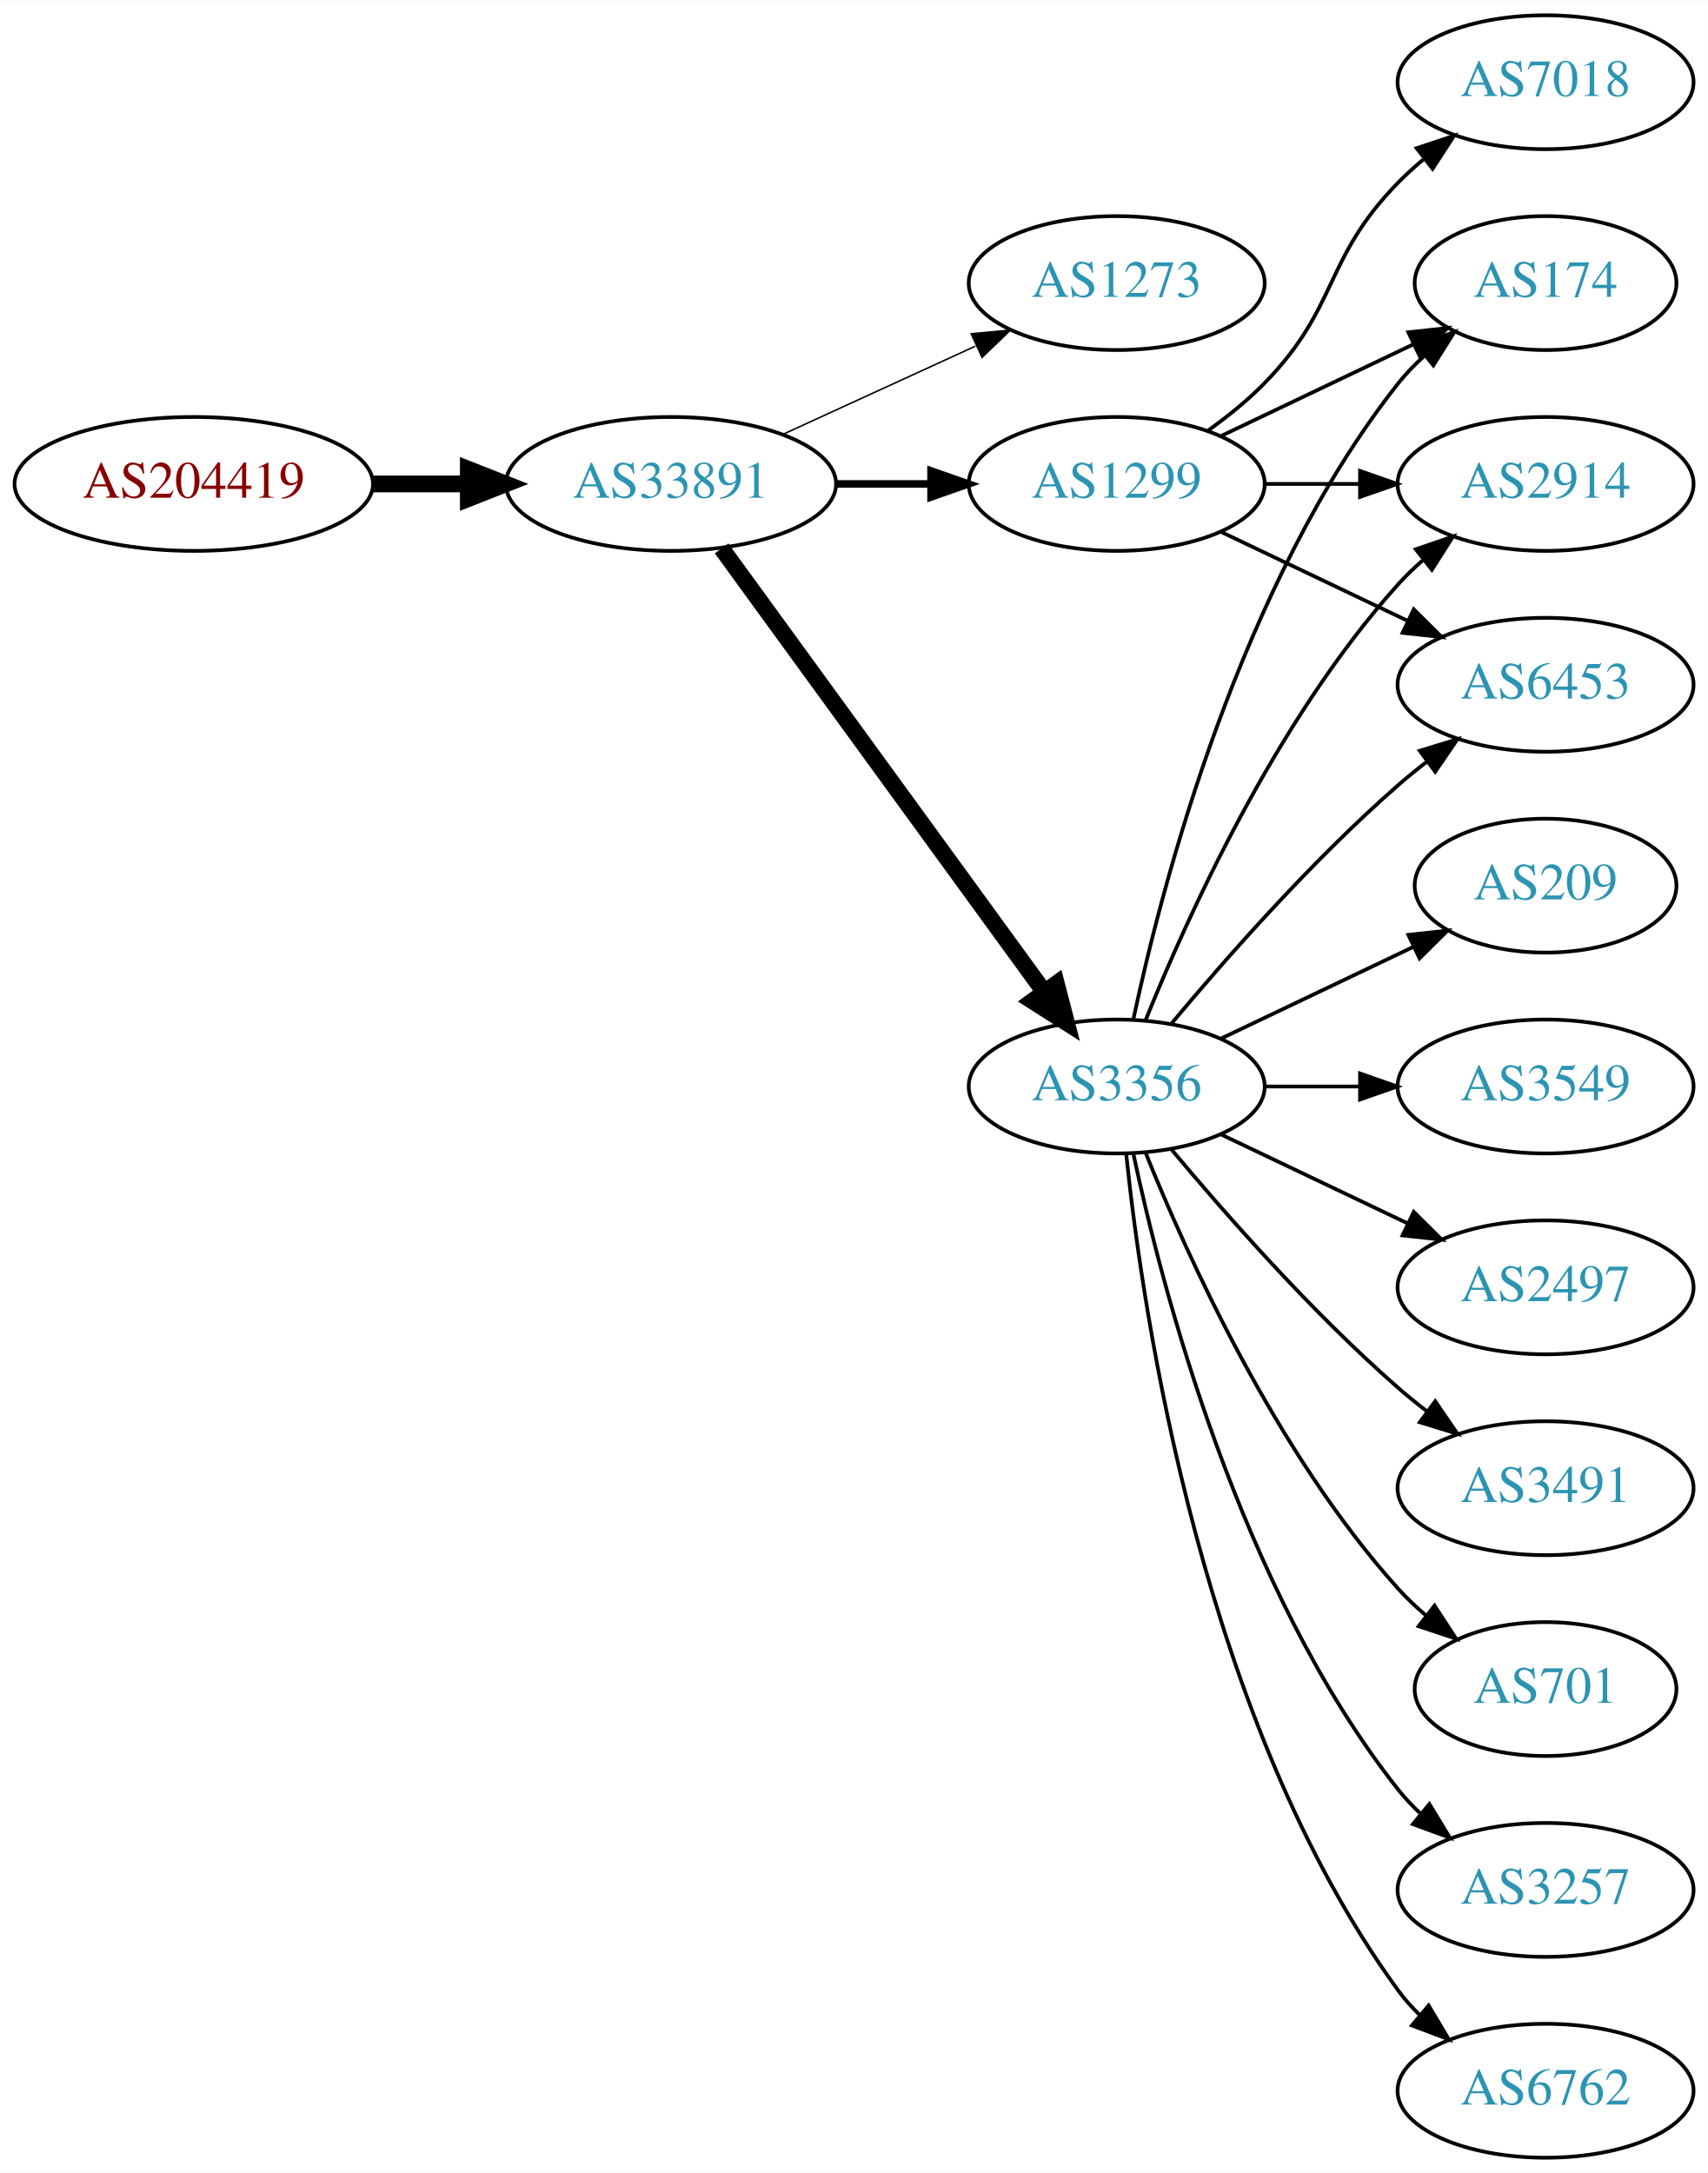
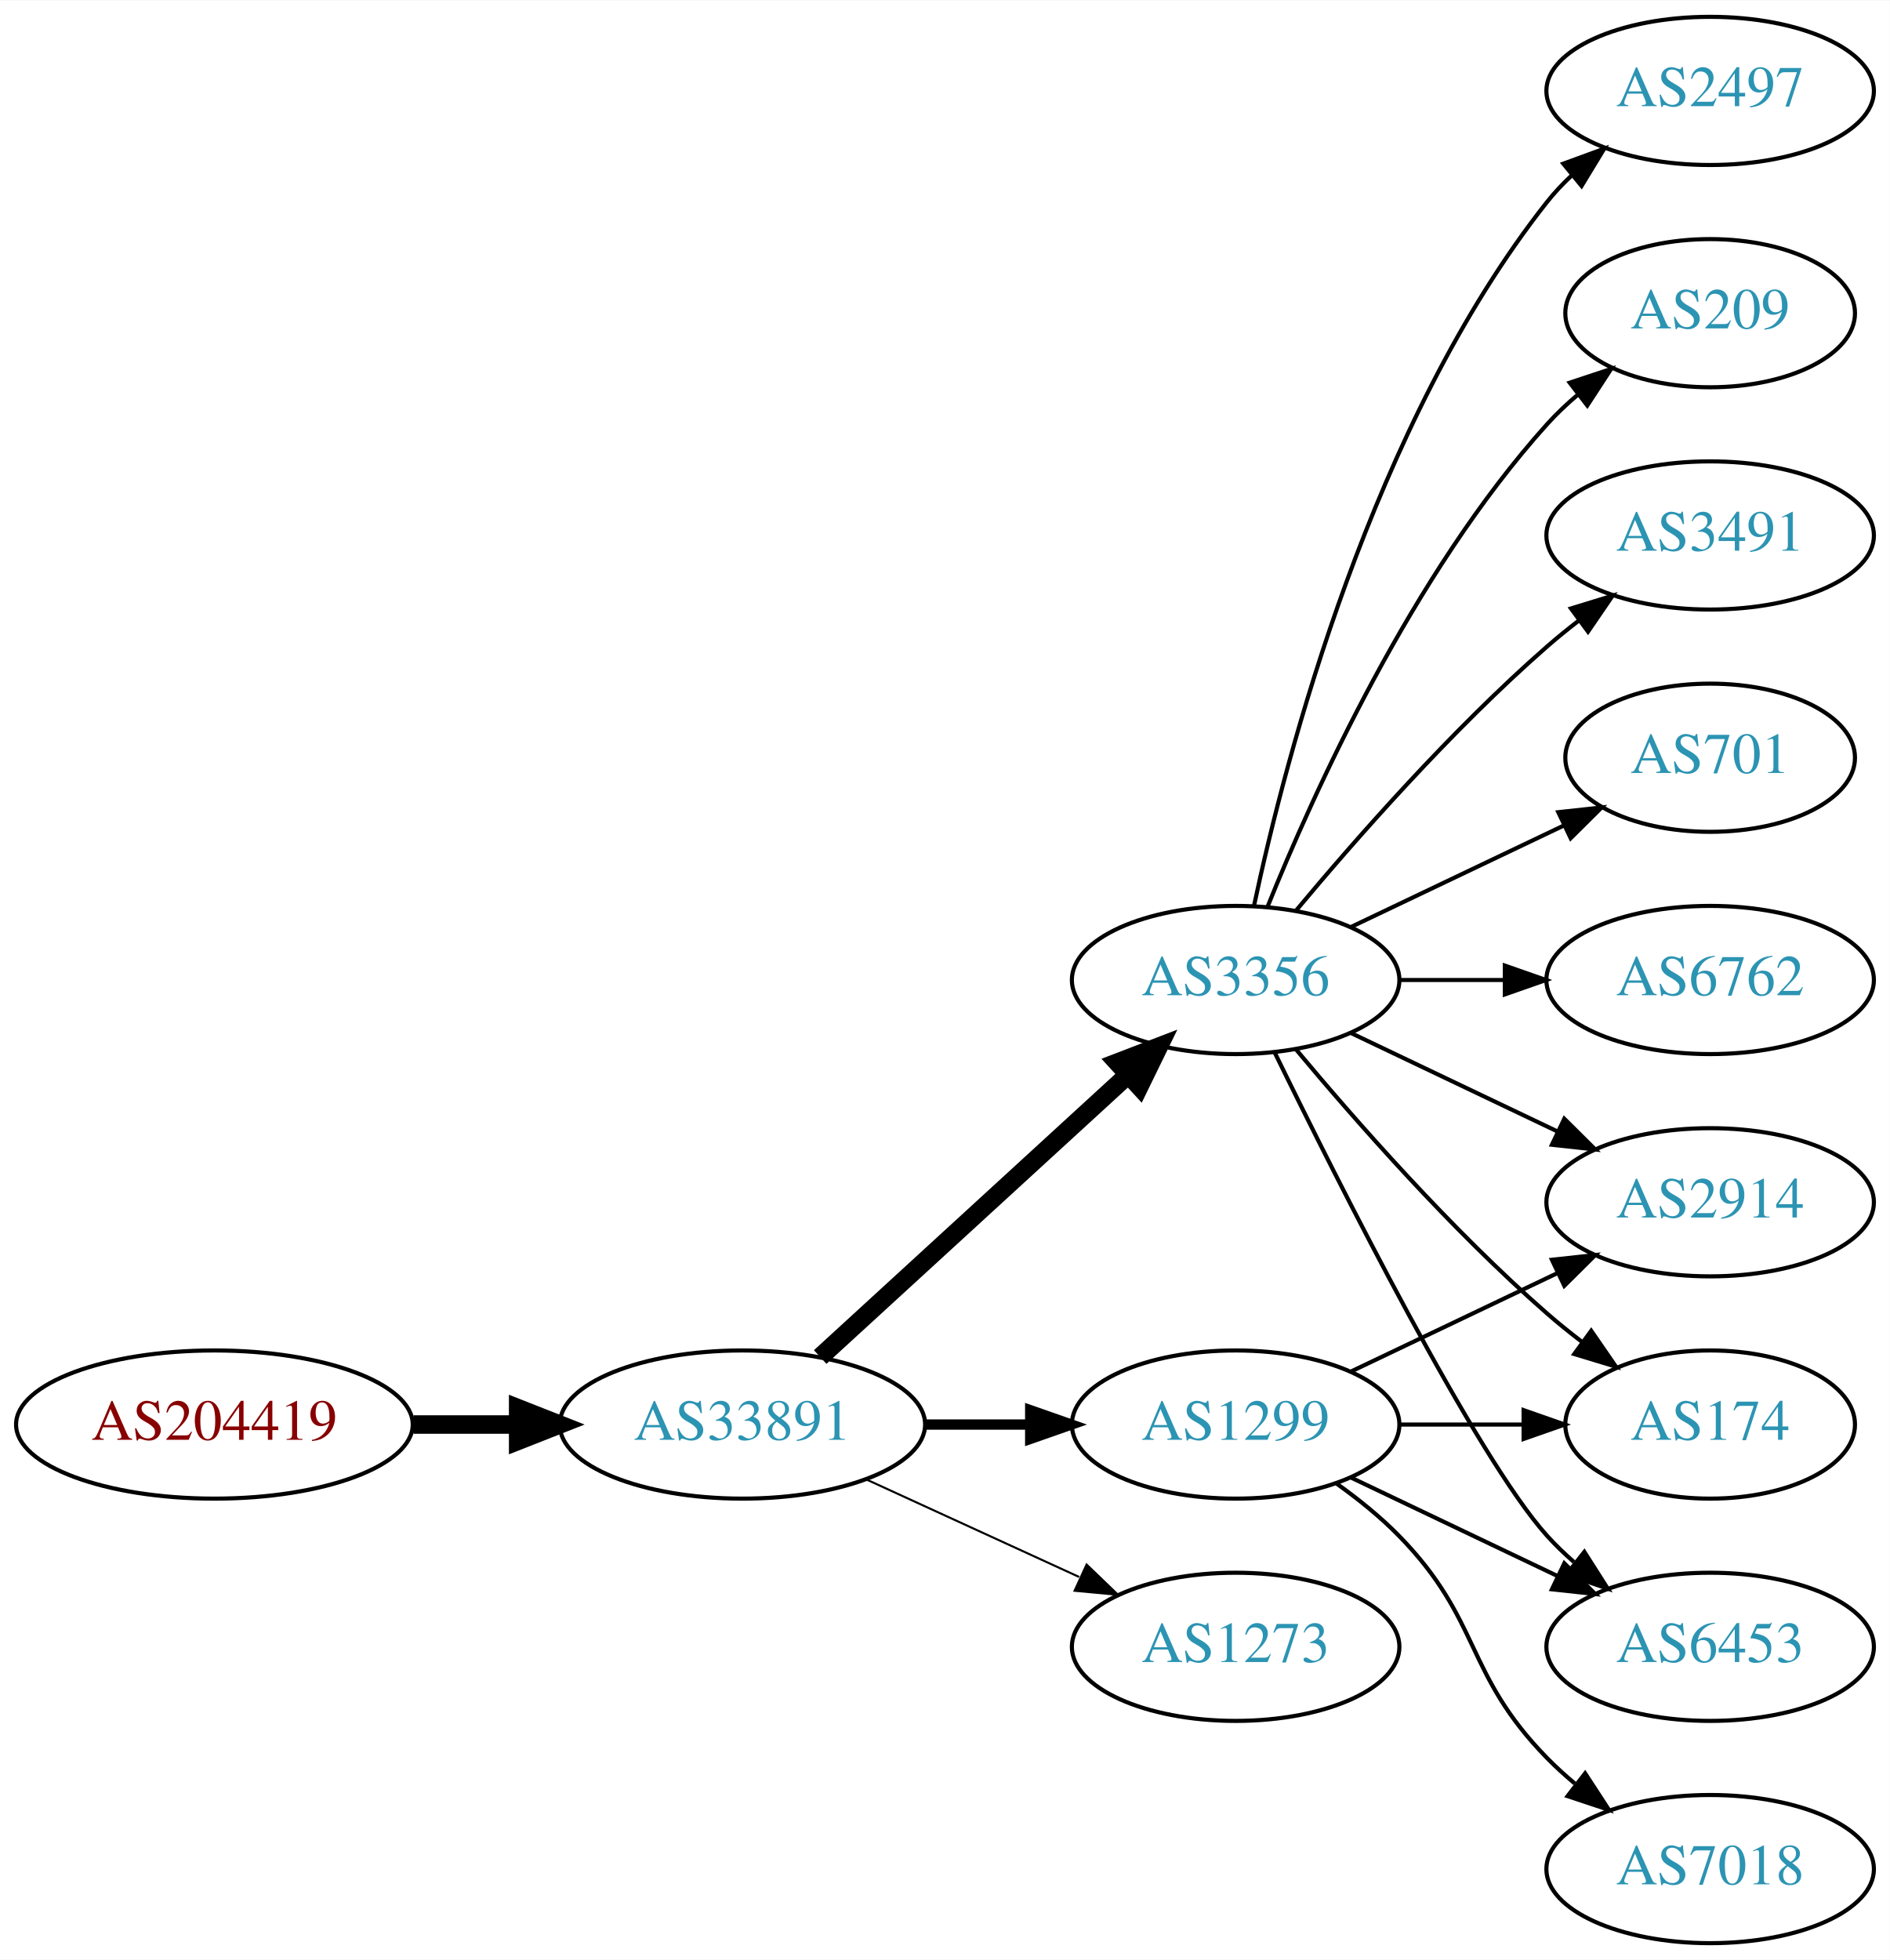
- <svg xmlns="http://www.w3.org/2000/svg" xmlns:xlink="http://www.w3.org/1999/xlink" width="459pt" height="584pt" viewBox="0.00 0.00 459.17 584.00">
-   <g id="graph0" class="graph" transform="scale(1 1) rotate(0) translate(4 580)">
-     <polygon fill="white" stroke="none" points="-4,4 -4,-580 455.17,-580 455.17,4 -4,4" />
+ <svg xmlns="http://www.w3.org/2000/svg" xmlns:xlink="http://www.w3.org/1999/xlink" width="459pt" height="476pt" viewBox="0.00 0.00 459.17 476.00">
+   <g id="graph0" class="graph" transform="scale(1 1) rotate(0) translate(4 472)">
+     <polygon fill="white" stroke="none" points="-4,4 -4,-472 455.17,-472 455.17,4 -4,4" />
    <g id="node1" class="node">
      <g id="a_node1">
        <a xlink:href="/asn/204419" xlink:title="AS204419 ~ Smart-Connect [AT]">
-           <ellipse fill="#ffffff" stroke="black" cx="48.096" cy="-450" rx="48.192" ry="18" />
-           <text text-anchor="middle" x="48.096" y="-446.3" font-family="Times,serif" font-size="14.00" fill="#880000">AS204419</text>
+           <ellipse fill="#ffffff" stroke="black" cx="48.096" cy="-126" rx="48.192" ry="18" />
+           <text text-anchor="middle" x="48.096" y="-122.3" font-family="Times,serif" font-size="14.00" fill="#880000">AS204419</text>
        </a>
      </g>
    </g>
    <g id="node2" class="node">
      <g id="a_node2">
        <a xlink:href="/asn/33891" xlink:title="AS33891 ~ CORE-BACKBONE GMBH GLOBAL NETWORK [DE]">
-           <ellipse fill="#ffffff" stroke="black" cx="176.388" cy="-450" rx="44.393" ry="18" />
-           <text text-anchor="middle" x="176.388" y="-446.3" font-family="Times,serif" font-size="14.00" fill="#2c94b3">AS33891</text>
+           <ellipse fill="#ffffff" stroke="black" cx="176.388" cy="-126" rx="44.393" ry="18" />
+           <text text-anchor="middle" x="176.388" y="-122.3" font-family="Times,serif" font-size="14.00" fill="#2c94b3">AS33891</text>
        </a>
      </g>
    </g>
    <g id="edge1" class="edge">
-       <path fill="none" stroke="black" stroke-width="4.5" d="M96.481,-450C104.742,-450 113.386,-450 121.799,-450" />
-       <polygon fill="black" stroke="black" stroke-width="4.5" points="121.904,-453.938 131.904,-450 121.904,-446.063 121.904,-453.938" />
+       <path fill="none" stroke="black" stroke-width="4.5" d="M96.481,-126C104.742,-126 113.386,-126 121.799,-126" />
+       <polygon fill="black" stroke="black" stroke-width="4.5" points="121.904,-129.938 131.904,-126 121.904,-122.063 121.904,-129.938" />
    </g>
    <g id="node3" class="node">
      <g id="a_node3">
-         <a xlink:href="/asn/1273" xlink:title="AS1273 ~ Vodafone Group PLC [EU]">
-           <ellipse fill="#ffffff" stroke="black" cx="296.23" cy="-504" rx="39.794" ry="18" />
-           <text text-anchor="middle" x="296.23" y="-500.3" font-family="Times,serif" font-size="14.00" fill="#2c94b3">AS1273</text>
+         <a xlink:href="/asn/1299" xlink:title="AS1299 ~ Telia Carrier [EU]">
+           <ellipse fill="#ffffff" stroke="black" cx="296.23" cy="-126" rx="39.794" ry="18" />
+           <text text-anchor="middle" x="296.23" y="-122.3" font-family="Times,serif" font-size="14.00" fill="#2c94b3">AS1299</text>
        </a>
      </g>
    </g>
    <g id="edge2" class="edge">
-       <path fill="none" stroke="black" stroke-width="0.409" d="M206.517,-463.348C222.128,-470.502 241.526,-479.391 258.198,-487.03" />
-       <polygon fill="black" stroke="black" stroke-width="0.409" points="257.101,-490.378 267.65,-491.362 260.017,-484.014 257.101,-490.378" />
+       <path fill="none" stroke="black" stroke-width="2.5" d="M220.599,-126C228.911,-126 237.674,-126 246.156,-126" />
+       <polygon fill="black" stroke="black" stroke-width="2.5" points="246.315,-129.5 256.315,-126 246.315,-122.5 246.315,-129.5" />
    </g>
    <g id="node4" class="node">
      <g id="a_node4">
        <a xlink:href="/asn/3356" xlink:title="AS3356 ~ Level 3 Parent, LLC [US]">
-           <ellipse fill="#ffffff" stroke="black" cx="296.23" cy="-288" rx="39.794" ry="18" />
-           <text text-anchor="middle" x="296.23" y="-284.3" font-family="Times,serif" font-size="14.00" fill="#2c94b3">AS3356</text>
+           <ellipse fill="#ffffff" stroke="black" cx="296.23" cy="-234" rx="39.794" ry="18" />
+           <text text-anchor="middle" x="296.23" y="-230.3" font-family="Times,serif" font-size="14.00" fill="#2c94b3">AS3356</text>
        </a>
      </g>
    </g>
    <g id="edge3" class="edge">
-       <path fill="none" stroke="black" stroke-width="4.5" d="M189.999,-432.663C210.82,-404.04 252.482,-346.767 276.671,-313.514" />
-       <polygon fill="black" stroke="black" stroke-width="4.5" points="280.011,-315.615 282.71,-305.212 273.643,-310.983 280.011,-315.615" />
+       <path fill="none" stroke="black" stroke-width="4.5" d="M195.285,-142.403C215.214,-160.667 247.571,-190.322 270.048,-210.921" />
+       <polygon fill="black" stroke="black" stroke-width="4.5" points="267.517,-213.943 277.55,-217.797 272.838,-208.137 267.517,-213.943" />
    </g>
    <g id="node5" class="node">
      <g id="a_node5">
-         <a xlink:href="/asn/1299" xlink:title="AS1299 ~ Telia Carrier [EU]">
-           <ellipse fill="#ffffff" stroke="black" cx="296.23" cy="-450" rx="39.794" ry="18" />
-           <text text-anchor="middle" x="296.23" y="-446.3" font-family="Times,serif" font-size="14.00" fill="#2c94b3">AS1299</text>
+         <a xlink:href="/asn/1273" xlink:title="AS1273 ~ Vodafone Group PLC [EU]">
+           <ellipse fill="#ffffff" stroke="black" cx="296.23" cy="-72" rx="39.794" ry="18" />
+           <text text-anchor="middle" x="296.23" y="-68.3" font-family="Times,serif" font-size="14.00" fill="#2c94b3">AS1273</text>
        </a>
      </g>
    </g>
    <g id="edge4" class="edge">
-       <path fill="none" stroke="black" stroke-width="2.045" d="M220.599,-450C228.911,-450 237.674,-450 246.156,-450" />
-       <polygon fill="black" stroke="black" stroke-width="2.045" points="246.315,-453.5 256.315,-450 246.315,-446.5 246.315,-453.5" />
+       <path fill="none" stroke="black" stroke-width="0.5" d="M206.517,-112.652C222.128,-105.498 241.526,-96.609 258.198,-88.969" />
+       <polygon fill="black" stroke="black" stroke-width="0.5" points="260.017,-91.986 267.65,-84.638 257.101,-85.622 260.017,-91.986" />
    </g>
    <g id="node6" class="node">
      <g id="a_node6">
-         <a xlink:href="/asn/3257" xlink:title="AS3257 ~ GTT [DE]">
-           <ellipse fill="#ffffff" stroke="black" cx="411.523" cy="-72" rx="39.794" ry="18" />
-           <text text-anchor="middle" x="411.523" y="-68.3" font-family="Times,serif" font-size="14.00" fill="#2c94b3">AS3257</text>
+         <a xlink:href="/asn/2914" xlink:title="AS2914 ~ NTT America, Inc. [US]">
+           <ellipse fill="#ffffff" stroke="black" cx="411.523" cy="-180" rx="39.794" ry="18" />
+           <text text-anchor="middle" x="411.523" y="-176.3" font-family="Times,serif" font-size="14.00" fill="#2c94b3">AS2914</text>
        </a>
      </g>
    </g>
-     <g id="edge5" class="edge">
-       <path fill="none" stroke="black" d="M300.72,-269.84C308.351,-233.97 329.343,-152.845 371.877,-99 373.684,-96.712 375.737,-94.538 377.932,-92.49" />
-       <polygon fill="black" stroke="black" points="380.285,-95.086 385.791,-86.034 375.842,-89.677 380.285,-95.086" />
+     <g id="edge15" class="edge">
+       <path fill="none" stroke="black" d="M324.367,-138.934C339.361,-146.081 358.182,-155.052 374.405,-162.785" />
+       <polygon fill="black" stroke="black" points="373.075,-166.028 383.608,-167.171 376.087,-159.709 373.075,-166.028" />
    </g>
    <g id="node7" class="node">
      <g id="a_node7">
        <a xlink:href="/asn/174" xlink:title="AS174 ~ Cogent Communications [US]">
-           <ellipse fill="#ffffff" stroke="black" cx="411.523" cy="-504" rx="35.194" ry="18" />
-           <text text-anchor="middle" x="411.523" y="-500.3" font-family="Times,serif" font-size="14.00" fill="#2c94b3">AS174</text>
+           <ellipse fill="#ffffff" stroke="black" cx="411.523" cy="-126" rx="35.194" ry="18" />
+           <text text-anchor="middle" x="411.523" y="-122.3" font-family="Times,serif" font-size="14.00" fill="#2c94b3">AS174</text>
        </a>
      </g>
    </g>
+     <g id="edge14" class="edge">
+       <path fill="none" stroke="black" d="M335.902,-126C345.608,-126 356.098,-126 366.061,-126" />
+       <polygon fill="black" stroke="black" points="366.198,-129.5 376.198,-126 366.198,-122.5 366.198,-129.5" />
+     </g>
+     <g id="node12" class="node">
+       <g id="a_node12">
+         <a xlink:href="/asn/6453" xlink:title="AS6453 ~ TATA COMMUNICATIONS (AMERICA) INC [US]">
+           <ellipse fill="#ffffff" stroke="black" cx="411.523" cy="-72" rx="39.794" ry="18" />
+           <text text-anchor="middle" x="411.523" y="-68.3" font-family="Times,serif" font-size="14.00" fill="#2c94b3">AS6453</text>
+         </a>
+       </g>
+     </g>
+     <g id="edge13" class="edge">
+       <path fill="none" stroke="black" d="M324.367,-113.066C339.361,-105.919 358.182,-96.948 374.405,-89.215" />
+       <polygon fill="black" stroke="black" points="376.087,-92.291 383.608,-84.829 373.075,-85.972 376.087,-92.291" />
+     </g>
+     <g id="node14" class="node">
+       <g id="a_node14">
+         <a xlink:href="/asn/7018" xlink:title="AS7018 ~ AT&amp;T Services, Inc. [US]">
+           <ellipse fill="#ffffff" stroke="black" cx="411.523" cy="-18" rx="39.794" ry="18" />
+           <text text-anchor="middle" x="411.523" y="-14.3" font-family="Times,serif" font-size="14.00" fill="#2c94b3">AS7018</text>
+         </a>
+       </g>
+     </g>
+     <g id="edge16" class="edge">
+       <path fill="none" stroke="black" d="M320.824,-111.611C326.08,-107.852 331.412,-103.563 335.877,-99 356.049,-78.383 351.704,-65.617 371.877,-45 373.969,-42.861 376.253,-40.782 378.63,-38.79" />
+       <polygon fill="black" stroke="black" points="381.148,-41.268 386.929,-32.389 376.873,-35.725 381.148,-41.268" />
+     </g>
+     <g id="edge5" class="edge">
+       <path fill="none" stroke="black" d="M324.367,-221.066C339.361,-213.919 358.182,-204.948 374.405,-197.215" />
+       <polygon fill="black" stroke="black" points="376.087,-200.291 383.608,-192.829 373.075,-193.972 376.087,-200.291" />
+     </g>
    <g id="edge6" class="edge">
-       <path fill="none" stroke="black" d="M300.72,-306.16C308.351,-342.03 329.343,-423.155 371.877,-477 373.957,-479.633 376.362,-482.116 378.934,-484.428" />
-       <polygon fill="black" stroke="black" points="376.991,-487.354 386.998,-490.835 381.346,-481.873 376.991,-487.354" />
+       <path fill="none" stroke="black" d="M310.86,-217.183C325.143,-200.071 348.689,-173.255 371.877,-153 374.546,-150.668 377.419,-148.352 380.35,-146.114" />
+       <polygon fill="black" stroke="black" points="382.627,-148.784 388.641,-140.061 378.5,-143.13 382.627,-148.784" />
    </g>
    <g id="node8" class="node">
      <g id="a_node8">
-         <a xlink:href="/asn/6762" xlink:title="AS6762 ~ TELECOM ITALIA SPARKLE S.p.A. [IT]">
-           <ellipse fill="#ffffff" stroke="black" cx="411.523" cy="-18" rx="39.794" ry="18" />
-           <text text-anchor="middle" x="411.523" y="-14.3" font-family="Times,serif" font-size="14.00" fill="#2c94b3">AS6762</text>
+         <a xlink:href="/asn/3491" xlink:title="AS3491 ~ PCCW Global, Inc. [US]">
+           <ellipse fill="#ffffff" stroke="black" cx="411.523" cy="-342" rx="39.794" ry="18" />
+           <text text-anchor="middle" x="411.523" y="-338.3" font-family="Times,serif" font-size="14.00" fill="#2c94b3">AS3491</text>
        </a>
      </g>
    </g>
    <g id="edge7" class="edge">
-       <path fill="none" stroke="black" d="M298.787,-269.744C303.258,-226.697 319.39,-117.06 371.877,-45 373.593,-42.643 375.581,-40.419 377.73,-38.337" />
-       <polygon fill="black" stroke="black" points="380.092,-40.925 385.504,-31.817 375.593,-35.561 380.092,-40.925" />
+       <path fill="none" stroke="black" d="M310.86,-250.817C325.143,-267.929 348.689,-294.745 371.877,-315 374.342,-317.154 376.981,-319.294 379.678,-321.372" />
+       <polygon fill="black" stroke="black" points="377.703,-324.264 387.832,-327.37 381.851,-318.625 377.703,-324.264" />
    </g>
    <g id="node9" class="node">
      <g id="a_node9">
-         <a xlink:href="/asn/209" xlink:title="AS209 ~ CenturyLink Communications, LLC [US]">
-           <ellipse fill="#ffffff" stroke="black" cx="411.523" cy="-342" rx="35.194" ry="18" />
-           <text text-anchor="middle" x="411.523" y="-338.3" font-family="Times,serif" font-size="14.00" fill="#2c94b3">AS209</text>
+         <a xlink:href="/asn/701" xlink:title="AS701 ~ UUNET [US]">
+           <ellipse fill="#ffffff" stroke="black" cx="411.523" cy="-288" rx="35.194" ry="18" />
+           <text text-anchor="middle" x="411.523" y="-284.3" font-family="Times,serif" font-size="14.00" fill="#2c94b3">AS701</text>
        </a>
      </g>
    </g>
    <g id="edge8" class="edge">
-       <path fill="none" stroke="black" d="M324.367,-300.934C339.798,-308.29 359.284,-317.577 375.819,-325.459" />
-       <polygon fill="black" stroke="black" points="374.628,-328.768 385.161,-329.911 377.64,-322.449 374.628,-328.768" />
+       <path fill="none" stroke="black" d="M324.367,-246.934C339.798,-254.29 359.284,-263.577 375.819,-271.459" />
+       <polygon fill="black" stroke="black" points="374.628,-274.768 385.161,-275.911 377.64,-268.449 374.628,-274.768" />
    </g>
    <g id="node10" class="node">
      <g id="a_node10">
-         <a xlink:href="/asn/2914" xlink:title="AS2914 ~ NTT America, Inc. [US]">
-           <ellipse fill="#ffffff" stroke="black" cx="411.523" cy="-450" rx="39.794" ry="18" />
-           <text text-anchor="middle" x="411.523" y="-446.3" font-family="Times,serif" font-size="14.00" fill="#2c94b3">AS2914</text>
+         <a xlink:href="/asn/6762" xlink:title="AS6762 ~ TELECOM ITALIA SPARKLE S.p.A. [IT]">
+           <ellipse fill="#ffffff" stroke="black" cx="411.523" cy="-234" rx="39.794" ry="18" />
+           <text text-anchor="middle" x="411.523" y="-230.3" font-family="Times,serif" font-size="14.00" fill="#2c94b3">AS6762</text>
        </a>
      </g>
    </g>
    <g id="edge9" class="edge">
-       <path fill="none" stroke="black" d="M303.978,-305.787C315.029,-333.243 339.082,-386.578 371.877,-423 373.879,-425.224 376.098,-427.363 378.43,-429.397" />
-       <polygon fill="black" stroke="black" points="376.628,-432.433 386.649,-435.873 380.961,-426.935 376.628,-432.433" />
+       <path fill="none" stroke="black" d="M335.902,-234C344.105,-234 352.869,-234 361.401,-234" />
+       <polygon fill="black" stroke="black" points="361.641,-237.5 371.641,-234 361.641,-230.5 361.641,-237.5" />
    </g>
    <g id="node11" class="node">
      <g id="a_node11">
-         <a xlink:href="/asn/3549" xlink:title="AS3549 ~ Level 3 Parent, LLC [US]">
-           <ellipse fill="#ffffff" stroke="black" cx="411.523" cy="-288" rx="39.794" ry="18" />
-           <text text-anchor="middle" x="411.523" y="-284.3" font-family="Times,serif" font-size="14.00" fill="#2c94b3">AS3549</text>
+         <a xlink:href="/asn/2497" xlink:title="AS2497 ~ Internet Initiative Japan Inc. [JP]">
+           <ellipse fill="#ffffff" stroke="black" cx="411.523" cy="-450" rx="39.794" ry="18" />
+           <text text-anchor="middle" x="411.523" y="-446.3" font-family="Times,serif" font-size="14.00" fill="#2c94b3">AS2497</text>
        </a>
      </g>
    </g>
    <g id="edge10" class="edge">
-       <path fill="none" stroke="black" d="M335.902,-288C344.105,-288 352.869,-288 361.401,-288" />
-       <polygon fill="black" stroke="black" points="361.641,-291.5 371.641,-288 361.641,-284.5 361.641,-291.5" />
-     </g>
-     <g id="node12" class="node">
-       <g id="a_node12">
-         <a xlink:href="/asn/2497" xlink:title="AS2497 ~ Internet Initiative Japan Inc. [JP]">
-           <ellipse fill="#ffffff" stroke="black" cx="411.523" cy="-234" rx="39.794" ry="18" />
-           <text text-anchor="middle" x="411.523" y="-230.3" font-family="Times,serif" font-size="14.00" fill="#2c94b3">AS2497</text>
-         </a>
-       </g>
+       <path fill="none" stroke="black" d="M300.72,-252.16C308.351,-288.03 329.343,-369.155 371.877,-423 373.684,-425.288 375.737,-427.462 377.932,-429.51" />
+       <polygon fill="black" stroke="black" points="375.842,-432.323 385.791,-435.966 380.285,-426.914 375.842,-432.323" />
    </g>
    <g id="edge11" class="edge">
-       <path fill="none" stroke="black" d="M324.367,-275.066C339.361,-267.919 358.182,-258.948 374.405,-251.215" />
-       <polygon fill="black" stroke="black" points="376.087,-254.291 383.608,-246.829 373.075,-247.972 376.087,-254.291" />
+       <path fill="none" stroke="black" d="M305.668,-216.489C321.286,-184.491 354.673,-118.107 371.877,-99 373.879,-96.776 376.098,-94.637 378.43,-92.603" />
+       <polygon fill="black" stroke="black" points="380.961,-95.065 386.649,-86.127 376.628,-89.567 380.961,-95.065" />
    </g>
    <g id="node13" class="node">
      <g id="a_node13">
-         <a xlink:href="/asn/3491" xlink:title="AS3491 ~ PCCW Global, Inc. [US]">
-           <ellipse fill="#ffffff" stroke="black" cx="411.523" cy="-180" rx="39.794" ry="18" />
-           <text text-anchor="middle" x="411.523" y="-176.3" font-family="Times,serif" font-size="14.00" fill="#2c94b3">AS3491</text>
+         <a xlink:href="/asn/209" xlink:title="AS209 ~ CenturyLink Communications, LLC [US]">
+           <ellipse fill="#ffffff" stroke="black" cx="411.523" cy="-396" rx="35.194" ry="18" />
+           <text text-anchor="middle" x="411.523" y="-392.3" font-family="Times,serif" font-size="14.00" fill="#2c94b3">AS209</text>
        </a>
      </g>
    </g>
    <g id="edge12" class="edge">
-       <path fill="none" stroke="black" d="M310.86,-271.183C325.143,-254.071 348.689,-227.255 371.877,-207 374.342,-204.846 376.981,-202.706 379.678,-200.628" />
-       <polygon fill="black" stroke="black" points="381.851,-203.375 387.832,-194.63 377.703,-197.736 381.851,-203.375" />
-     </g>
-     <g id="node14" class="node">
-       <g id="a_node14">
-         <a xlink:href="/asn/701" xlink:title="AS701 ~ UUNET [US]">
-           <ellipse fill="#ffffff" stroke="black" cx="411.523" cy="-126" rx="35.194" ry="18" />
-           <text text-anchor="middle" x="411.523" y="-122.3" font-family="Times,serif" font-size="14.00" fill="#2c94b3">AS701</text>
-         </a>
-       </g>
-     </g>
-     <g id="edge13" class="edge">
-       <path fill="none" stroke="black" d="M303.978,-270.213C315.029,-242.757 339.082,-189.422 371.877,-153 374.192,-150.428 376.797,-147.97 379.533,-145.657" />
-       <polygon fill="black" stroke="black" points="381.671,-148.428 387.456,-139.552 377.398,-142.883 381.671,-148.428" />
-     </g>
-     <g id="node15" class="node">
-       <g id="a_node15">
-         <a xlink:href="/asn/6453" xlink:title="AS6453 ~ TATA COMMUNICATIONS (AMERICA) INC [US]">
-           <ellipse fill="#ffffff" stroke="black" cx="411.523" cy="-396" rx="39.794" ry="18" />
-           <text text-anchor="middle" x="411.523" y="-392.3" font-family="Times,serif" font-size="14.00" fill="#2c94b3">AS6453</text>
-         </a>
-       </g>
-     </g>
-     <g id="edge14" class="edge">
-       <path fill="none" stroke="black" d="M310.86,-304.817C325.143,-321.929 348.689,-348.745 371.877,-369 374.342,-371.154 376.981,-373.294 379.678,-375.372" />
-       <polygon fill="black" stroke="black" points="377.703,-378.264 387.832,-381.37 381.851,-372.625 377.703,-378.264" />
-     </g>
-     <g id="edge15" class="edge">
-       <path fill="none" stroke="black" d="M324.367,-462.934C339.798,-470.29 359.284,-479.577 375.819,-487.459" />
-       <polygon fill="black" stroke="black" points="374.628,-490.768 385.161,-491.911 377.64,-484.449 374.628,-490.768" />
-     </g>
-     <g id="edge18" class="edge">
-       <path fill="none" stroke="black" d="M335.902,-450C344.105,-450 352.869,-450 361.401,-450" />
-       <polygon fill="black" stroke="black" points="361.641,-453.5 371.641,-450 361.641,-446.5 361.641,-453.5" />
-     </g>
-     <g id="edge16" class="edge">
-       <path fill="none" stroke="black" d="M324.367,-437.066C339.361,-429.919 358.182,-420.948 374.405,-413.215" />
-       <polygon fill="black" stroke="black" points="376.087,-416.291 383.608,-408.829 373.075,-409.972 376.087,-416.291" />
-     </g>
-     <g id="node16" class="node">
-       <g id="a_node16">
-         <a xlink:href="/asn/7018" xlink:title="AS7018 ~ AT&amp;T Services, Inc. [US]">
-           <ellipse fill="#ffffff" stroke="black" cx="411.523" cy="-558" rx="39.794" ry="18" />
-           <text text-anchor="middle" x="411.523" y="-554.3" font-family="Times,serif" font-size="14.00" fill="#2c94b3">AS7018</text>
-         </a>
-       </g>
-     </g>
-     <g id="edge17" class="edge">
-       <path fill="none" stroke="black" d="M320.824,-464.389C326.08,-468.148 331.412,-472.437 335.877,-477 356.049,-497.617 351.704,-510.383 371.877,-531 373.969,-533.139 376.253,-535.218 378.63,-537.21" />
-       <polygon fill="black" stroke="black" points="376.873,-540.275 386.929,-543.611 381.148,-534.732 376.873,-540.275" />
+       <path fill="none" stroke="black" d="M303.978,-251.787C315.029,-279.243 339.082,-332.578 371.877,-369 374.192,-371.572 376.797,-374.03 379.533,-376.343" />
+       <polygon fill="black" stroke="black" points="377.398,-379.117 387.456,-382.448 381.671,-373.572 377.398,-379.117" />
    </g>
  </g>
</svg>
